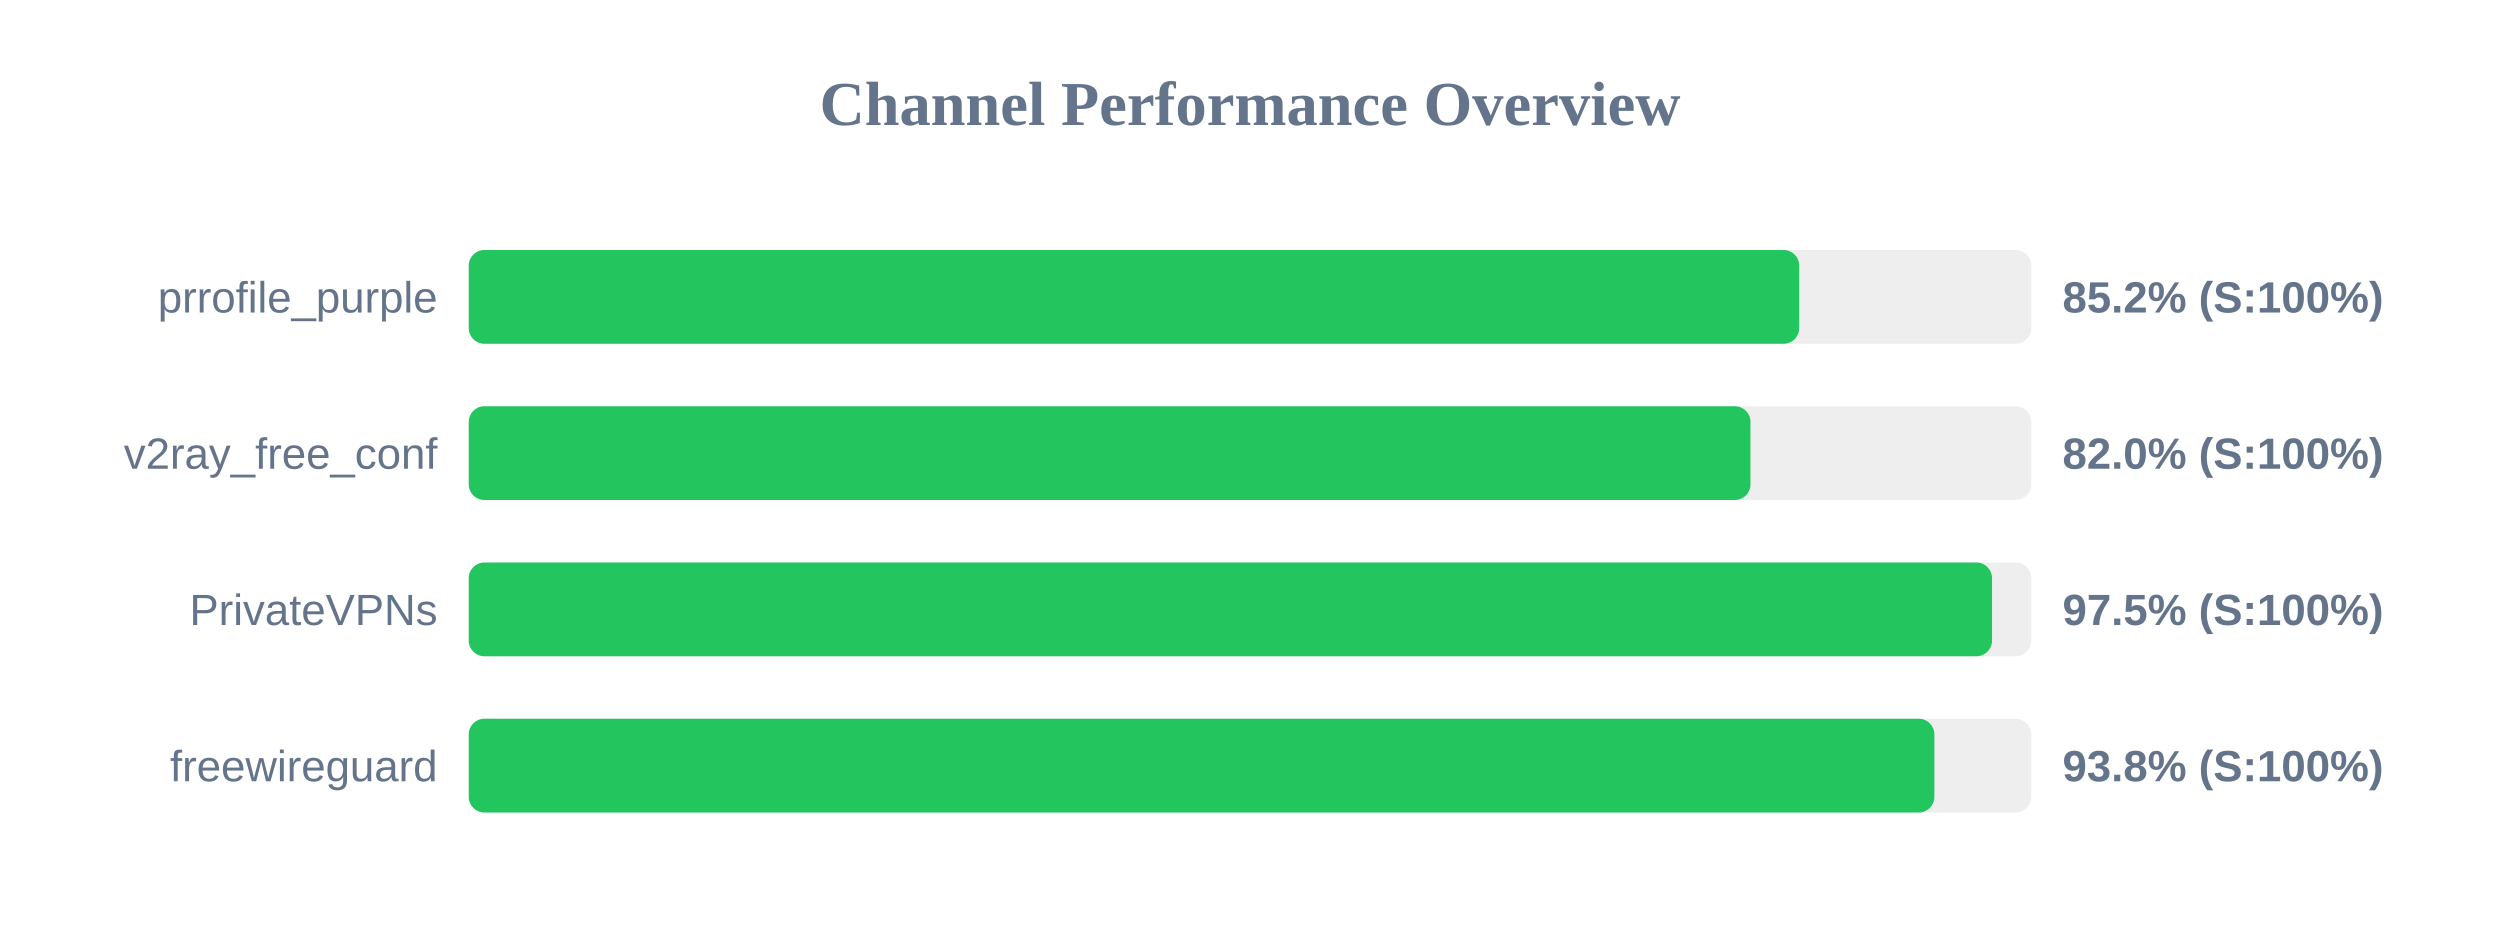
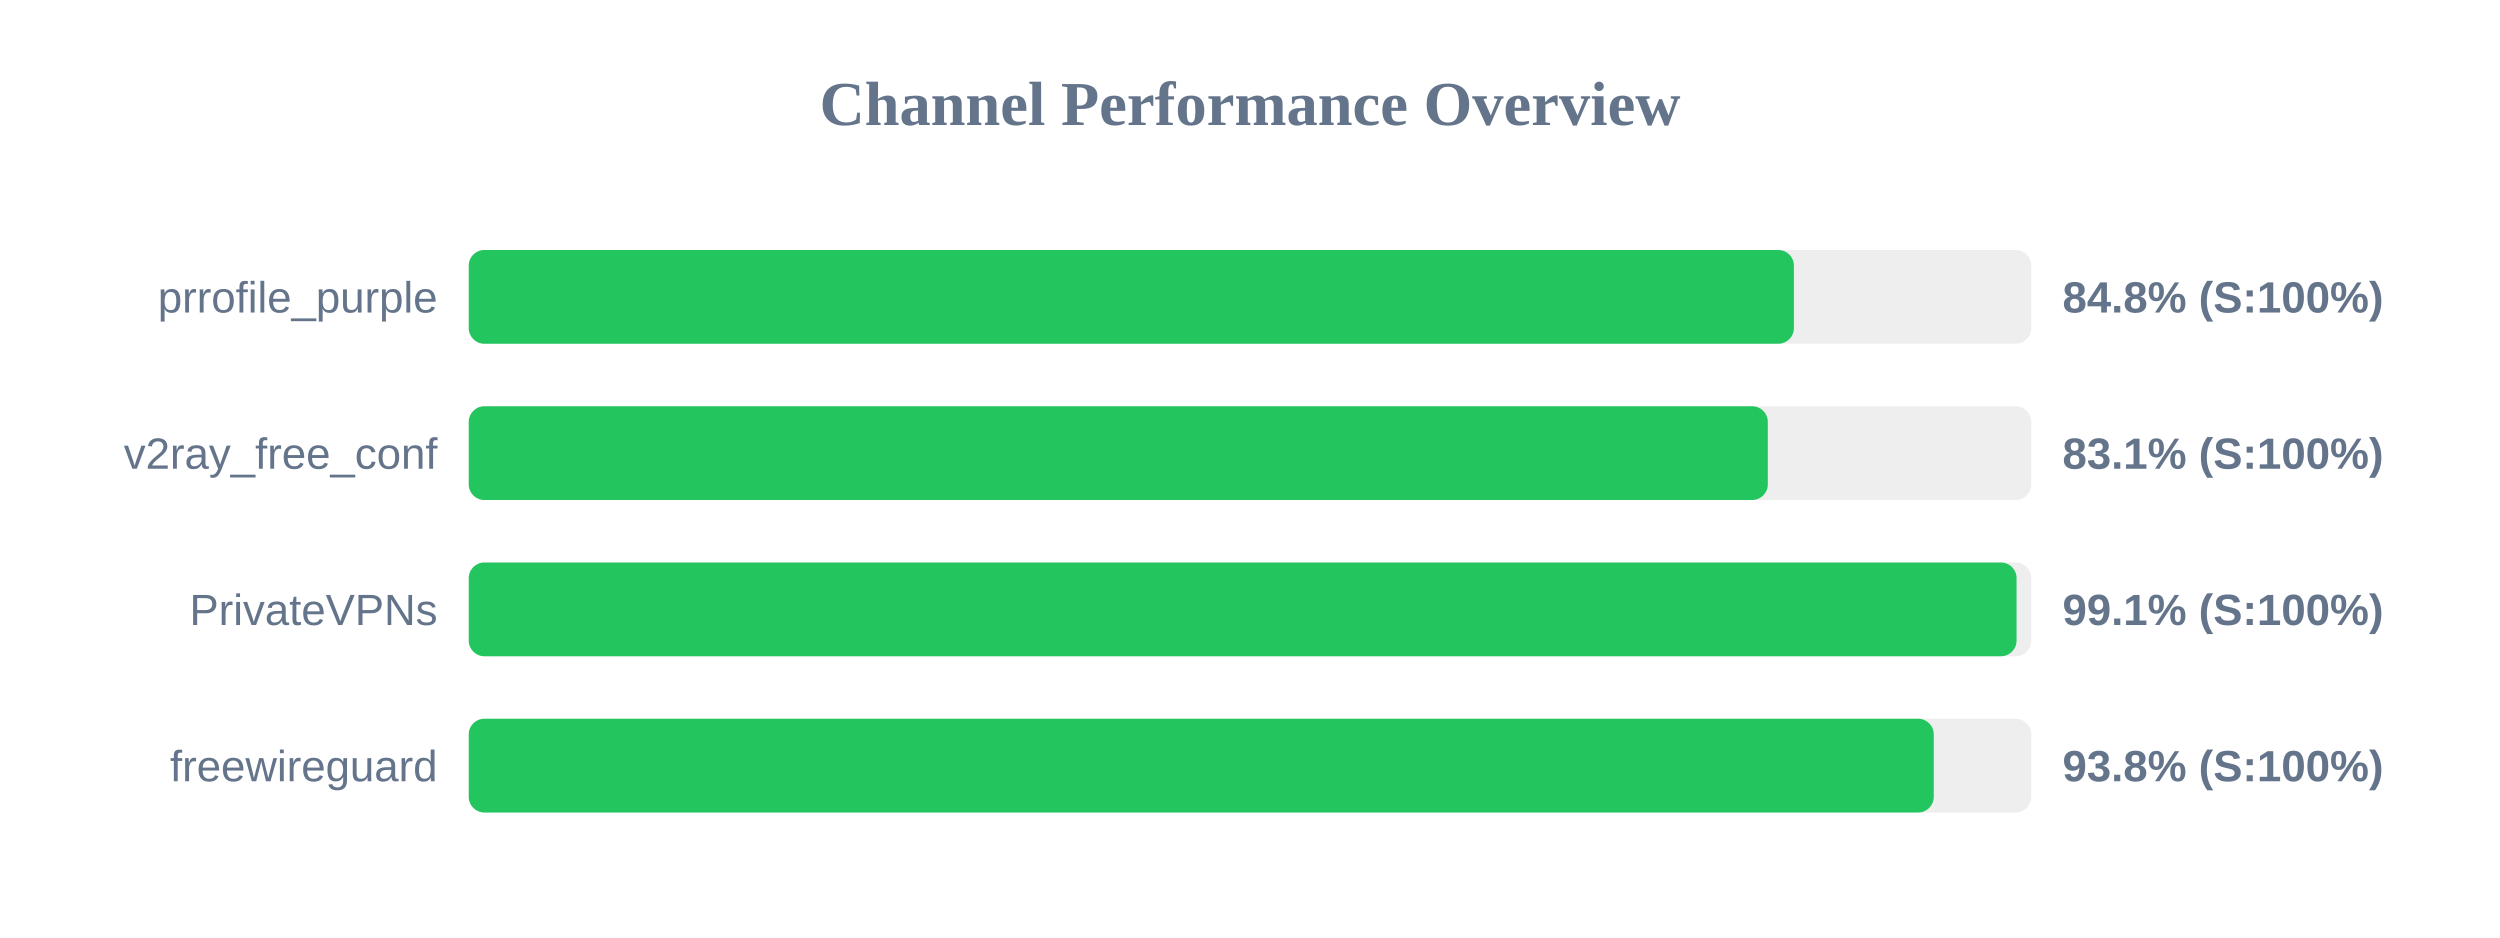
<svg xmlns="http://www.w3.org/2000/svg" width="800" height="300" version="1.1">
  <style>
        .row { font: 14px Arial; fill: #64748b; }
        .score { font: bold 14px Arial; fill: #64748b; }
    </style>
  <text x="400" y="40" text-anchor="middle" font-size="20px" font-weight="bold" fill="#64748b">Channel Performance Overview</text>
  <rect x="150" y="80" width="500" height="30" fill="#eee" rx="5" />
-   <rect x="150" y="80" width="425.75" height="30" fill="#22c55e" rx="5" />
+   <rect x="150" y="80" width="424.05" height="30" fill="#22c55e" rx="5" />
  <text x="140" y="100" text-anchor="end" class="row">prrofile_purple</text>
-   <text x="660" y="100" text-anchor="start" class="score">85.2% (S:100%)</text>
+   <text x="660" y="100" text-anchor="start" class="score">84.8% (S:100%)</text>
  <rect x="150" y="130" width="500" height="30" fill="#eee" rx="5" />
-   <rect x="150" y="130" width="410.15" height="30" fill="#22c55e" rx="5" />
+   <rect x="150" y="130" width="415.7" height="30" fill="#22c55e" rx="5" />
  <text x="140" y="150" text-anchor="end" class="row">v2ray_free_conf</text>
-   <text x="660" y="150" text-anchor="start" class="score">82.0% (S:100%)</text>
+   <text x="660" y="150" text-anchor="start" class="score">83.1% (S:100%)</text>
  <rect x="150" y="180" width="500" height="30" fill="#eee" rx="5" />
-   <rect x="150" y="180" width="487.45" height="30" fill="#22c55e" rx="5" />
+   <rect x="150" y="180" width="495.3" height="30" fill="#22c55e" rx="5" />
  <text x="140" y="200" text-anchor="end" class="row">PrivateVPNs</text>
-   <text x="660" y="200" text-anchor="start" class="score">97.5% (S:100%)</text>
+   <text x="660" y="200" text-anchor="start" class="score">99.1% (S:100%)</text>
  <rect x="150" y="230" width="500" height="30" fill="#eee" rx="5" />
-   <rect x="150" y="230" width="469.0" height="30" fill="#22c55e" rx="5" />
+   <rect x="150" y="230" width="468.8" height="30" fill="#22c55e" rx="5" />
  <text x="140" y="250" text-anchor="end" class="row">freewireguard</text>
  <text x="660" y="250" text-anchor="start" class="score">93.8% (S:100%)</text>
</svg>
